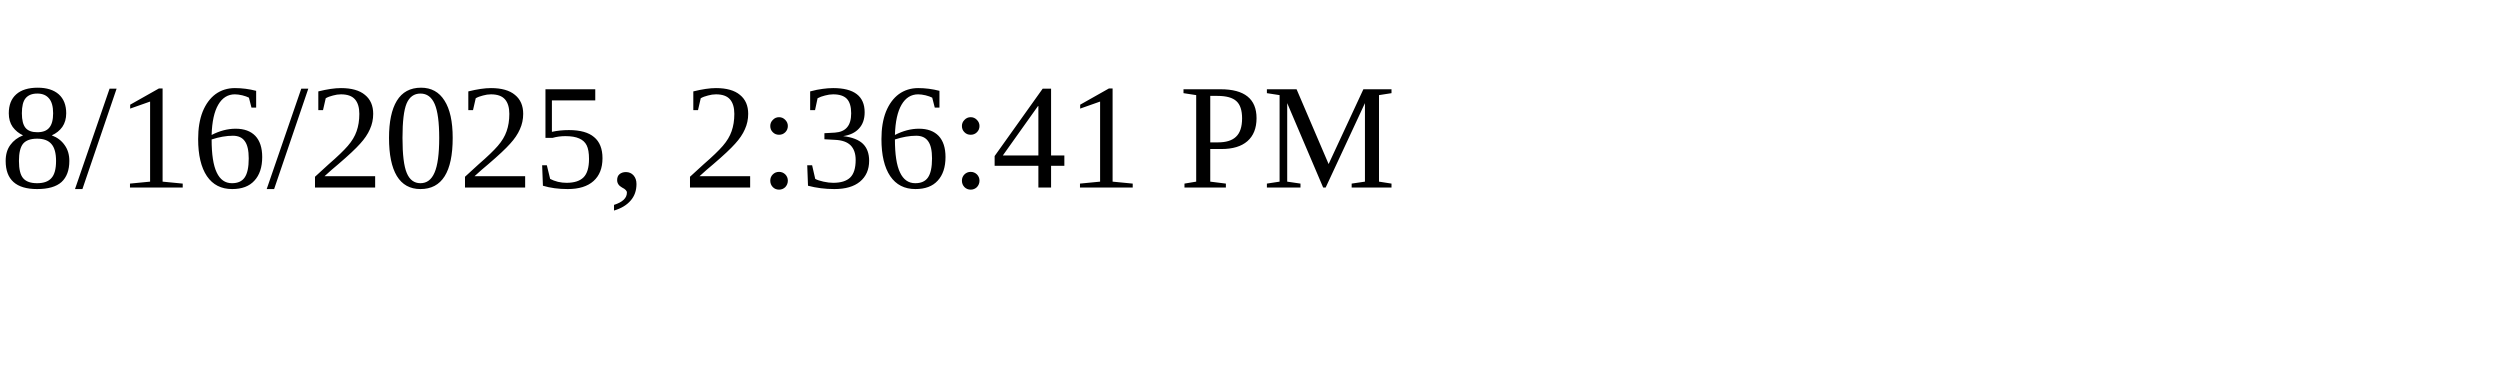
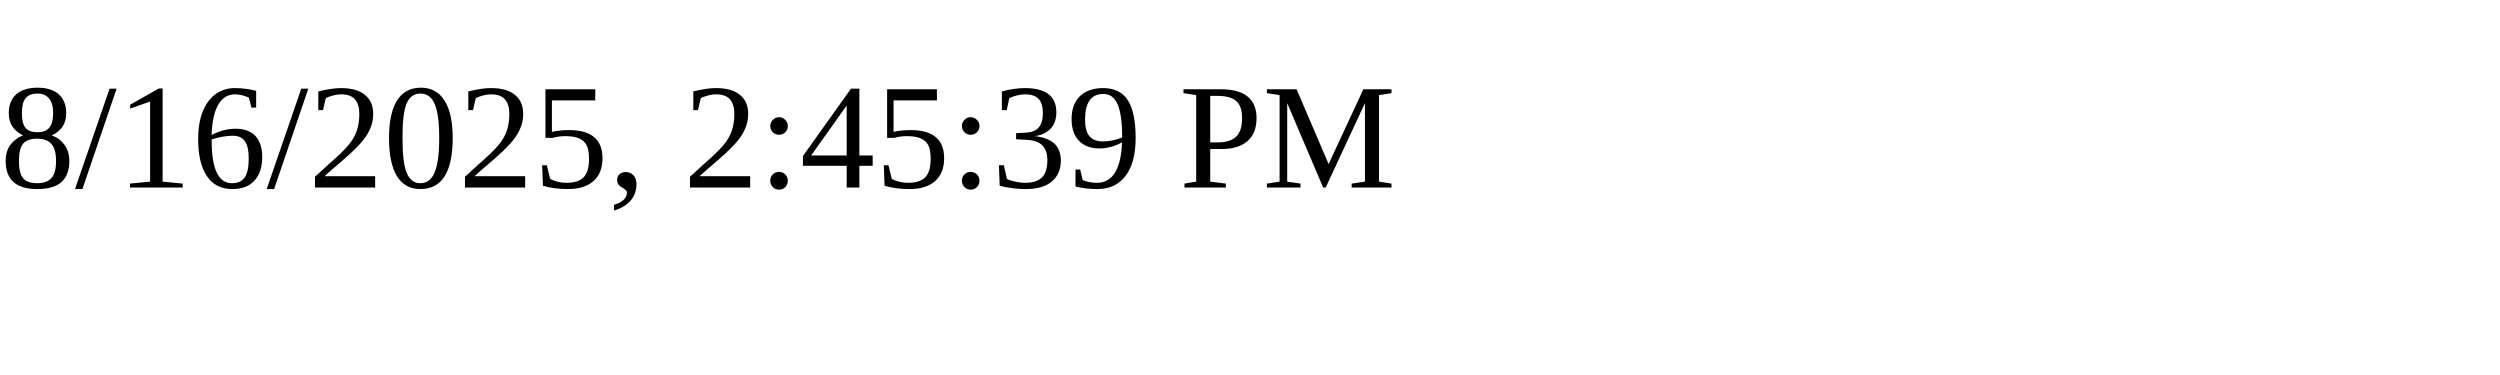
<svg xmlns="http://www.w3.org/2000/svg" height="30" width="200">
-   <text x="0" y="15">8/16/2025, 2:36:41 PM</text>
+   <text x="0" y="15">8/16/2025, 2:45:39 PM</text>
</svg>
